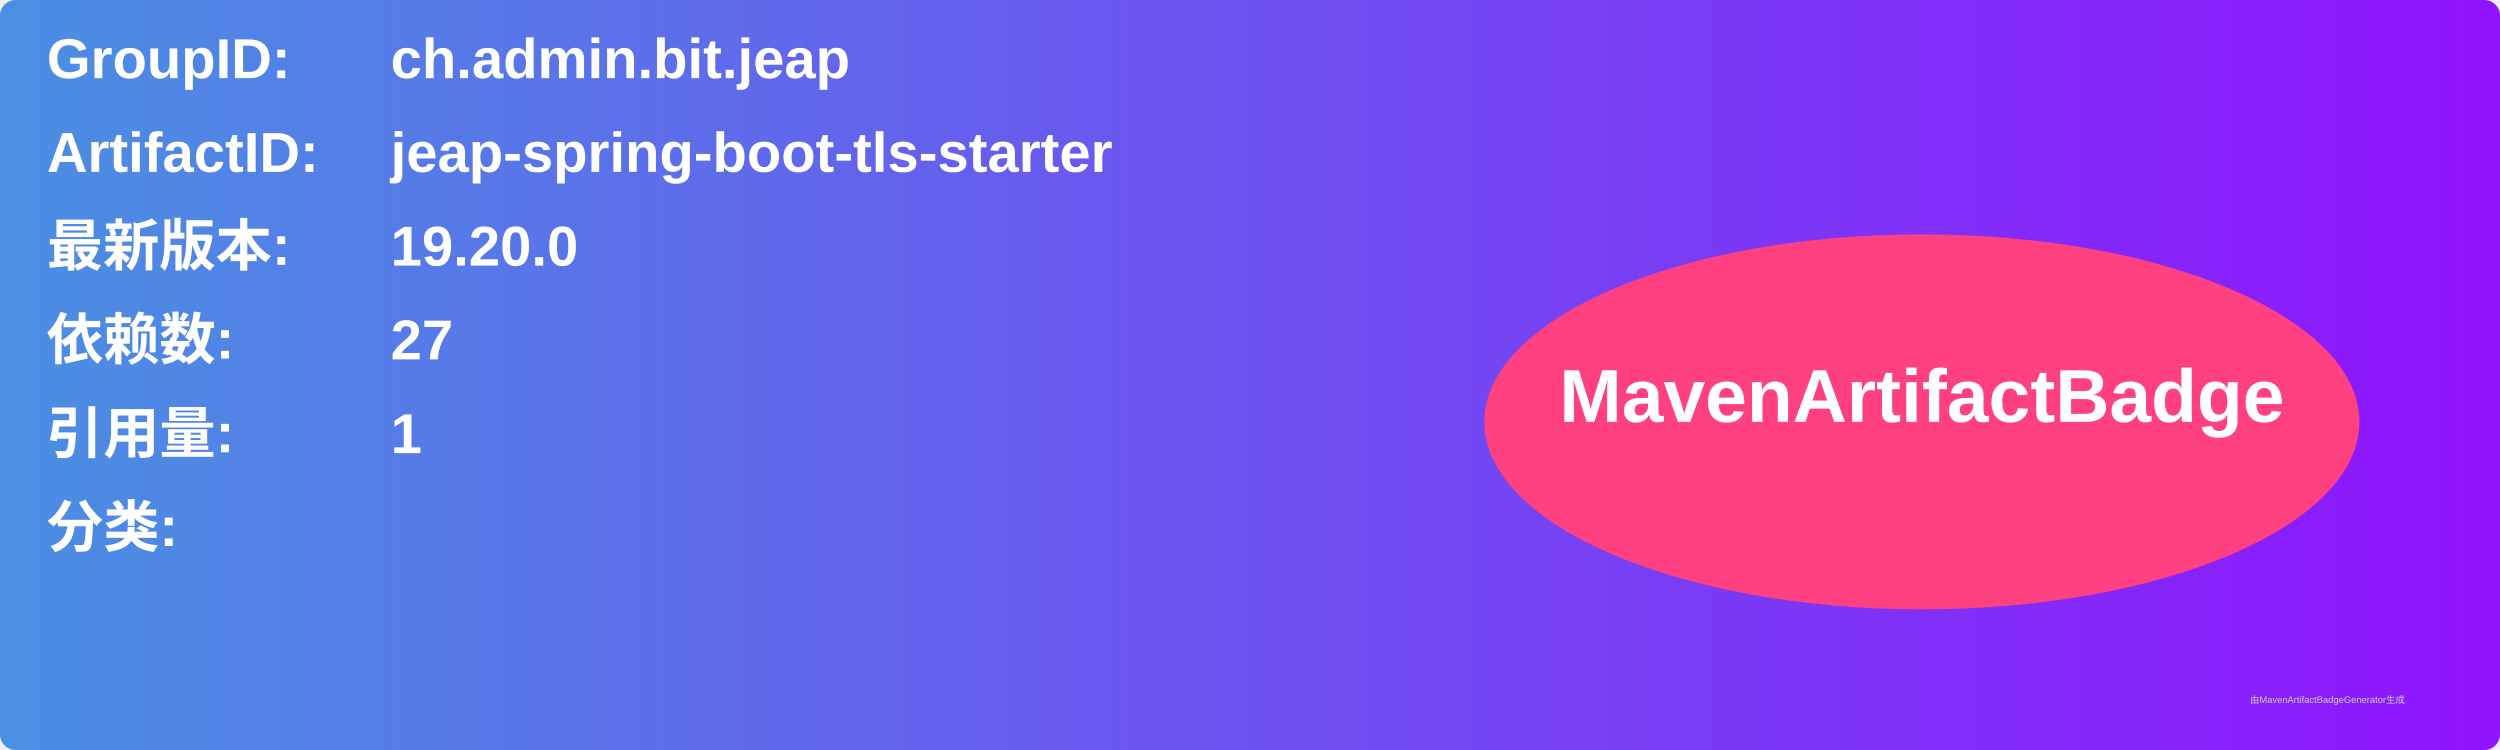
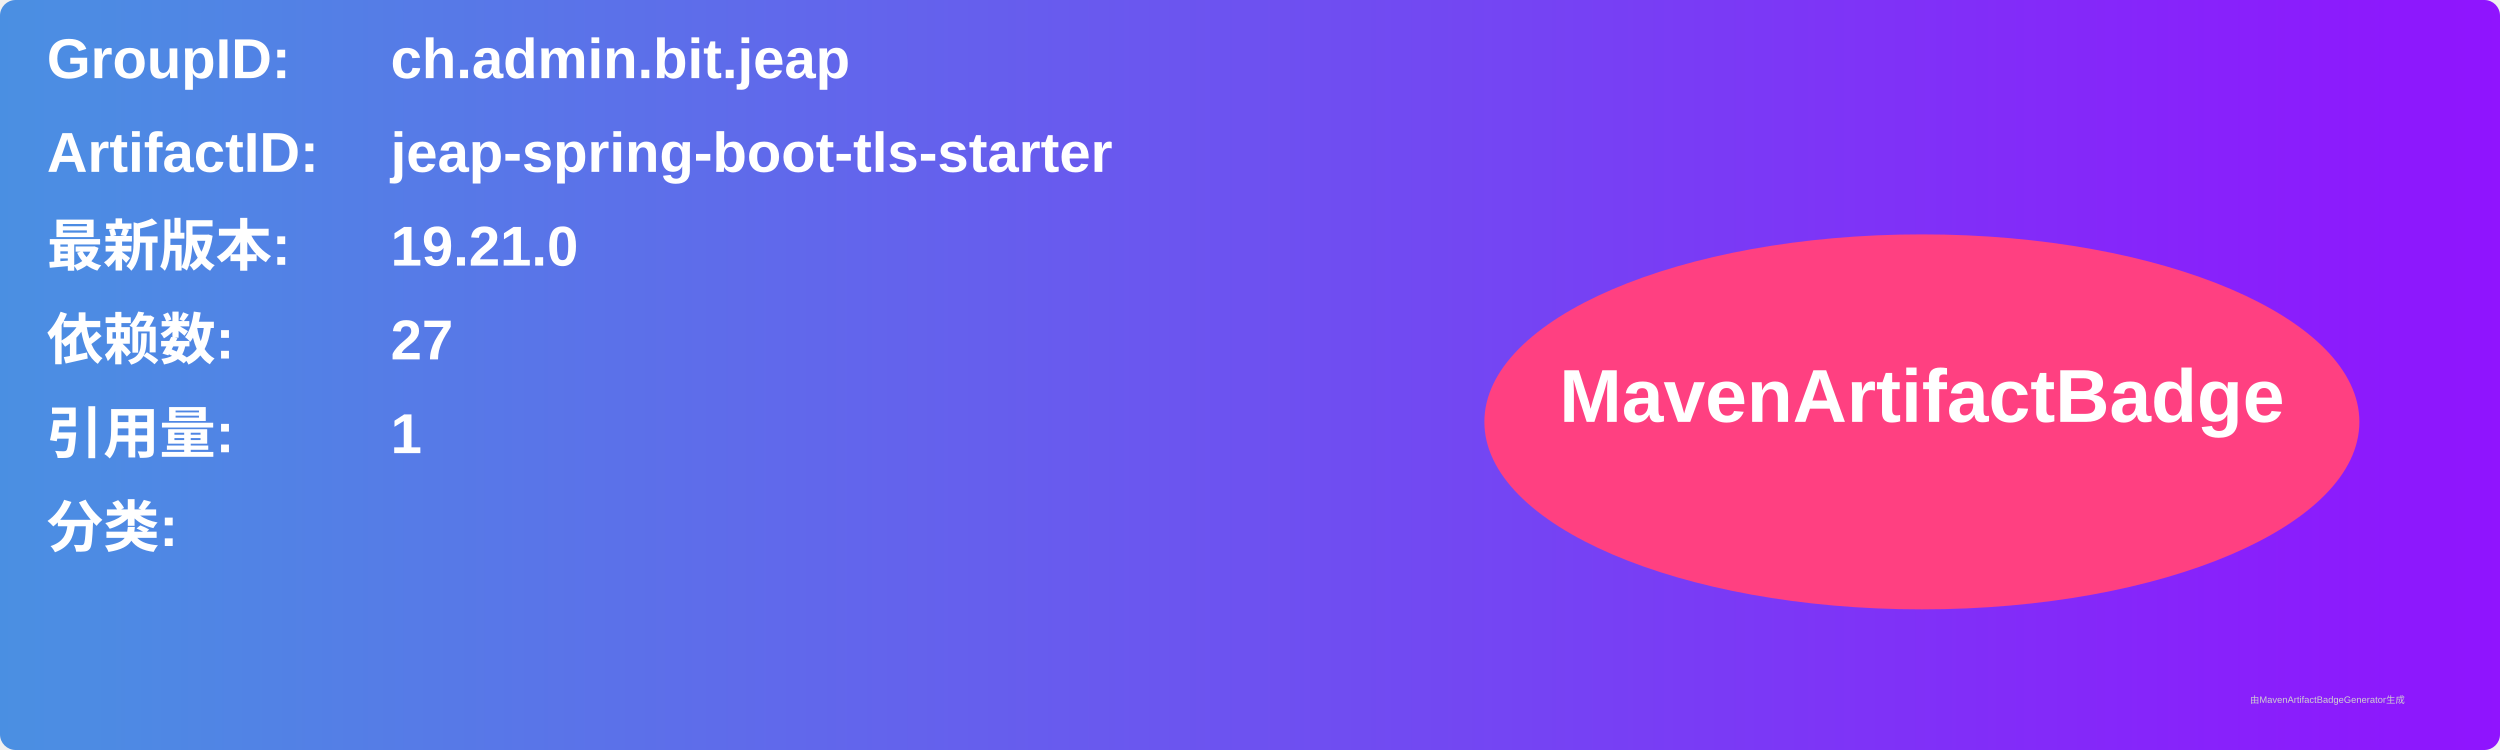
<svg xmlns="http://www.w3.org/2000/svg" width="800" height="240" viewBox="0 0 800 240">
  <linearGradient id="grad" x1="0%" y1="0%" x2="100%" y2="0%">
    <stop offset="0%" stop-color="#4a90e2" />
    <stop offset="100%" stop-color="#9013fe" />
  </linearGradient>
  <rect width="100%" height="100%" rx="5" ry="5" fill="url(#grad)" />
  <g transform="translate(15, 15)">
    <text x="0" y="10" font-family="Arial" font-size="18" fill="white" font-weight="bold" width="260">GroupID:</text>
    <text x="110" y="10" font-family="Arial" font-size="18" fill="white" font-weight="bold" width="460">ch.admin.bit.jeap</text>
    <text x="0" y="40" font-family="Arial" font-size="18" fill="white" font-weight="bold" width="260">ArtifactID:</text>
    <text x="110" y="40" font-family="Arial" font-size="18" fill="white" font-weight="bold" width="460">jeap-spring-boot-tls-starter</text>
    <text x="0" y="70" font-family="Arial" font-size="18" fill="white" font-weight="bold">最新版本:</text>
    <text x="110" y="70" font-family="Arial" font-size="18" fill="white" font-weight="bold">
-       <tspan font-weight="bold">19.20.0</tspan>
+       <tspan font-weight="bold">19.21.0</tspan>
    </text>
    <text x="0" y="100" font-family="Arial" font-size="18" fill="white" font-weight="bold">依赖数: </text>
    <text x="110" y="100" font-family="Arial" font-size="18" fill="white">
      <tspan font-weight="bold">27</tspan>
    </text>
    <text x="0" y="130" font-family="Arial" font-size="18" fill="white" font-weight="bold">引用量: </text>
    <text x="110" y="130" font-family="Arial" font-size="18" fill="white">
      <tspan font-weight="bold">1</tspan>
    </text>
    <text x="0" y="160" font-family="Arial" font-size="18" fill="white" font-weight="bold">分类:</text>
    <text x="10" y="190" font-family="Arial" font-size="10" fill="white">
      <tspan font-weight="bold" />
    </text>
    <ellipse cx="600" cy="120" rx="140" ry="60" fill="#ff4081" />
    <text x="600" y="120" text-anchor="middle" font-family="Arial" font-size="24" fill="white" font-weight="bold">MavenArtifactBadge</text>
  </g>
  <text x="720" y="225" font-family="Arial" font-size="3" fill="#d0d0d0">由MavenArtifactBadgeGenerator生成</text>
</svg>
